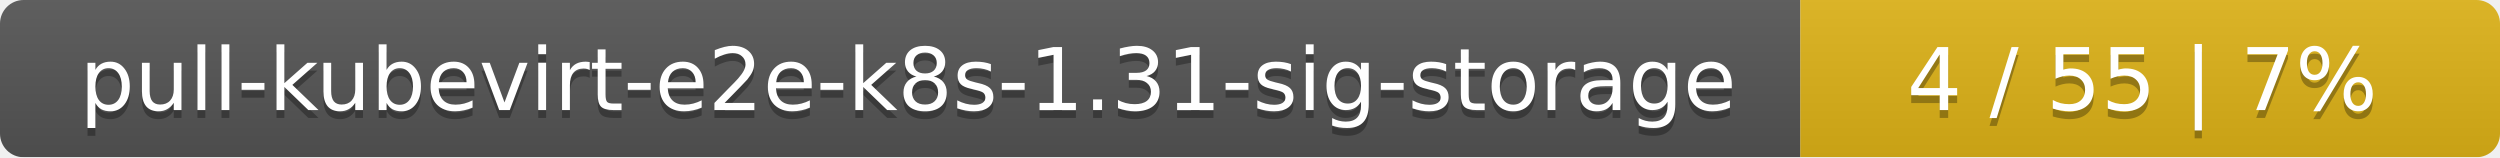
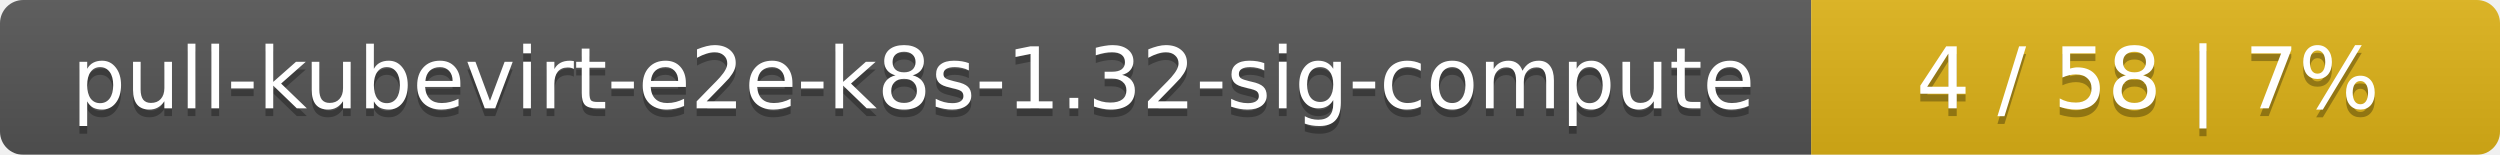
- <svg xmlns="http://www.w3.org/2000/svg" width="318" height="20">
+ <svg xmlns="http://www.w3.org/2000/svg" width="323" height="20">
  <linearGradient id="smooth" x2="0" y2="100%">
    <stop offset="0" stop-color="#bbb" stop-opacity=".1" />
    <stop offset="1" stop-opacity=".1" />
  </linearGradient>
  <mask id="round">
-     <rect width="318" height="20" rx="3" fill="#fff" />
+     <rect width="323" height="20" rx="3" fill="#fff" />
  </mask>
  <g mask="url(#round)">
-     <rect width="229" height="20" fill="#555" />
-     <rect x="229" width="89" height="20" fill="#dfb317" />
-     <rect width="318" height="20" fill="url(#smooth)" />
+     <rect width="234" height="20" fill="#555" />
+     <rect x="234" width="89" height="20" fill="#dfb317" />
+     <rect width="323" height="20" fill="url(#smooth)" />
  </g>
  <g fill="#fff" text-anchor="middle" font-family="DejaVu Sans,Verdana,Geneva,sans-serif" font-size="11">
-     <text x="115.5" y="15" fill="#010101" fill-opacity=".3">pull-kubevirt-e2e-k8s-1.31-sig-storage</text>
-     <text x="115.5" y="14">pull-kubevirt-e2e-k8s-1.31-sig-storage</text>
-     <text x="272.5" y="15" fill="#010101" fill-opacity=".3">4 / 55    |    7%</text>
-     <text x="272.5" y="14">4 / 55    |    7%</text>
+     <text x="118" y="15" fill="#010101" fill-opacity=".3">pull-kubevirt-e2e-k8s-1.32-sig-compute</text>
+     <text x="118" y="14">pull-kubevirt-e2e-k8s-1.32-sig-compute</text>
+     <text x="277.5" y="15" fill="#010101" fill-opacity=".3">4 / 58    |    7%</text>
+     <text x="277.5" y="14">4 / 58    |    7%</text>
  </g>
</svg>
